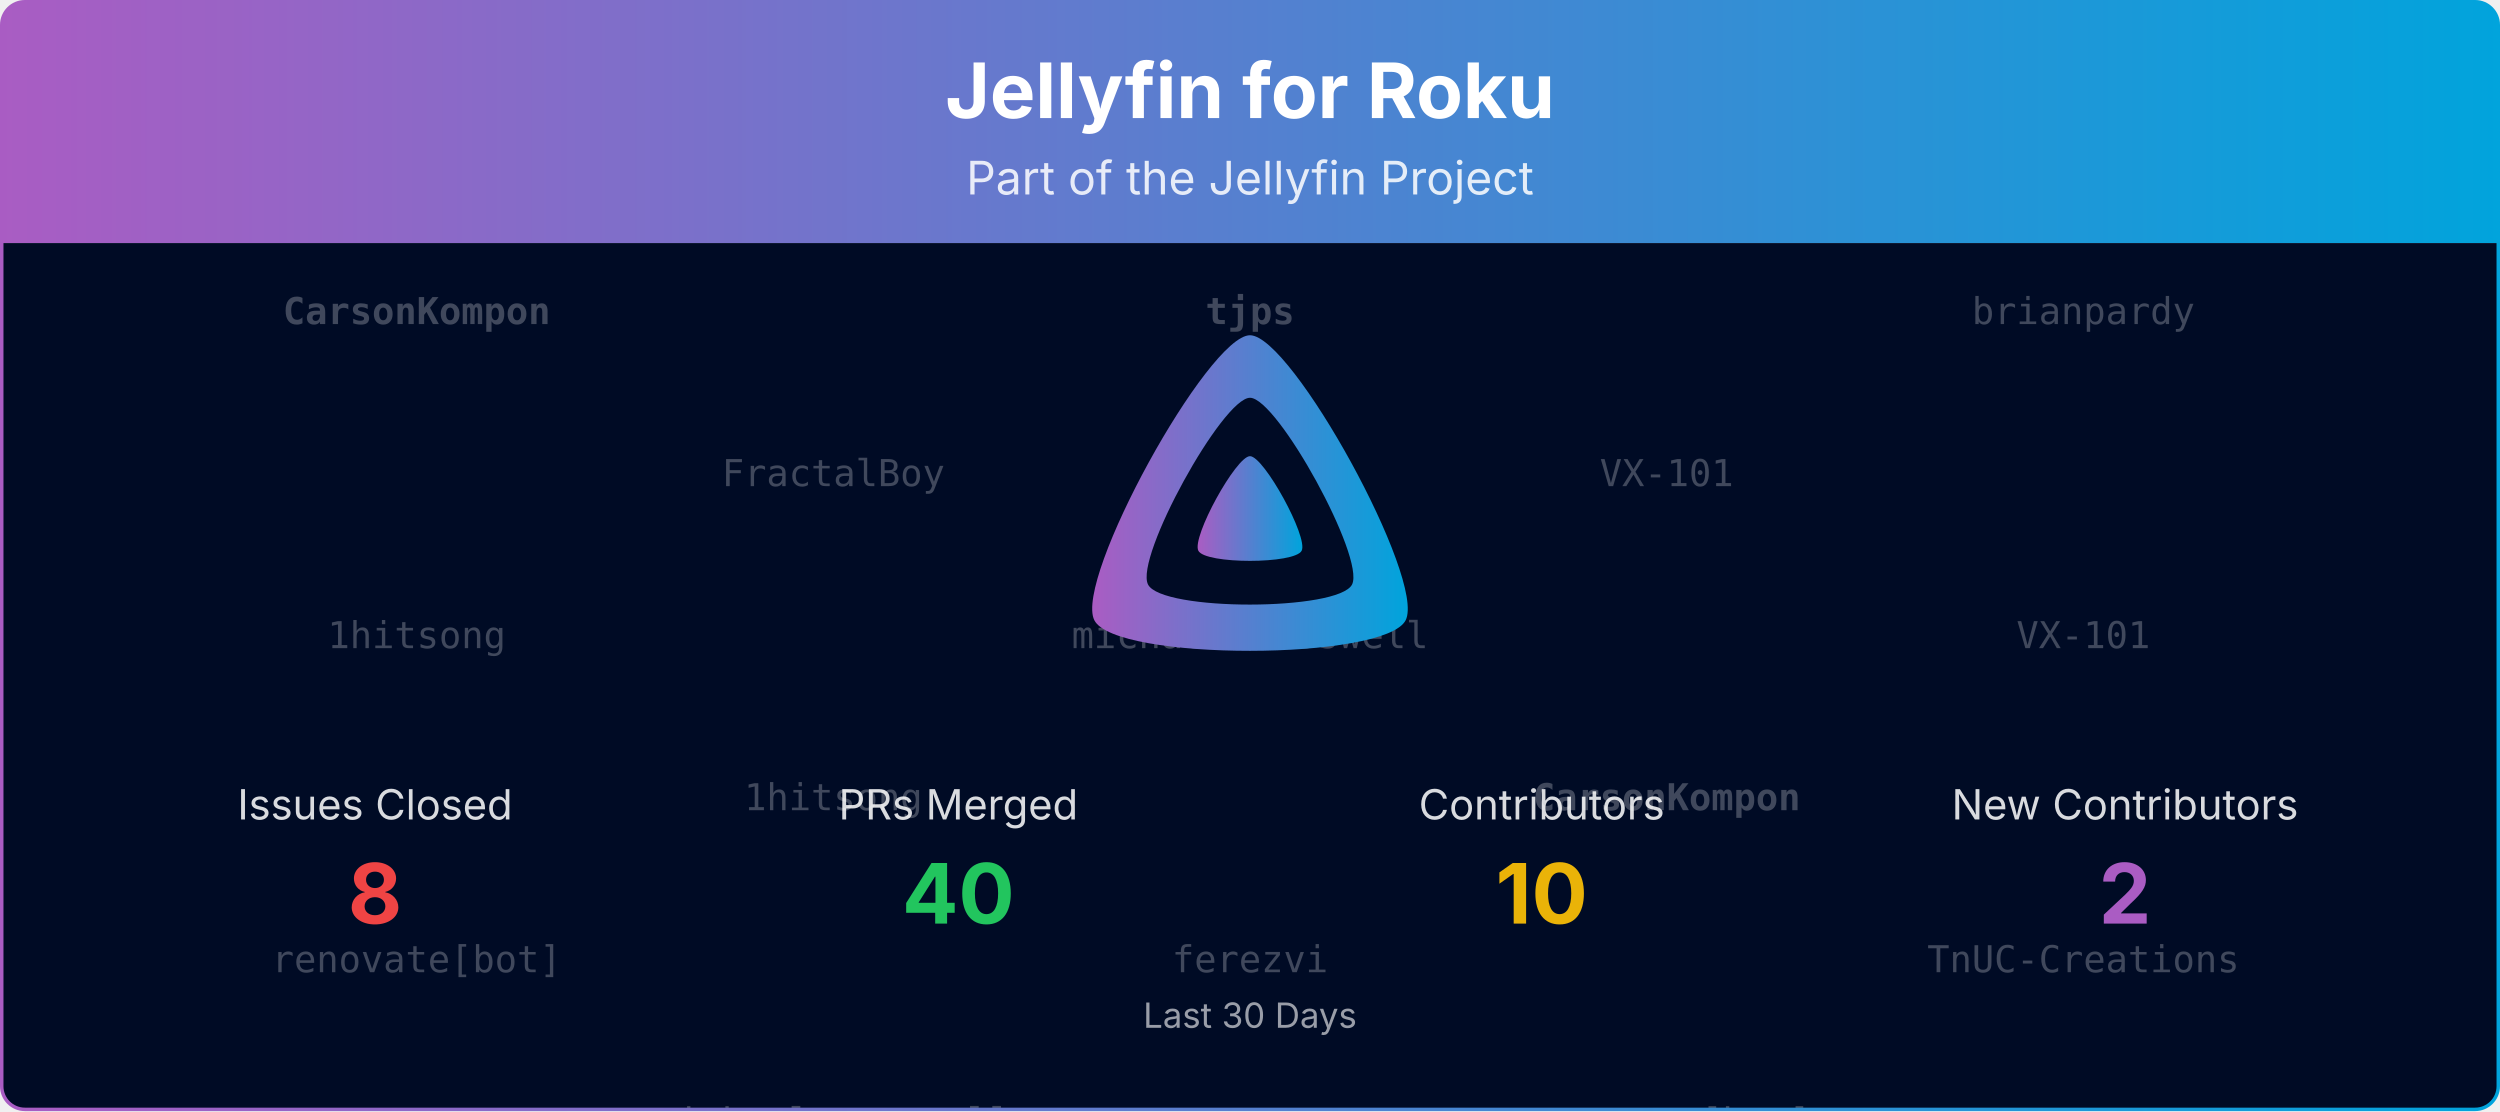
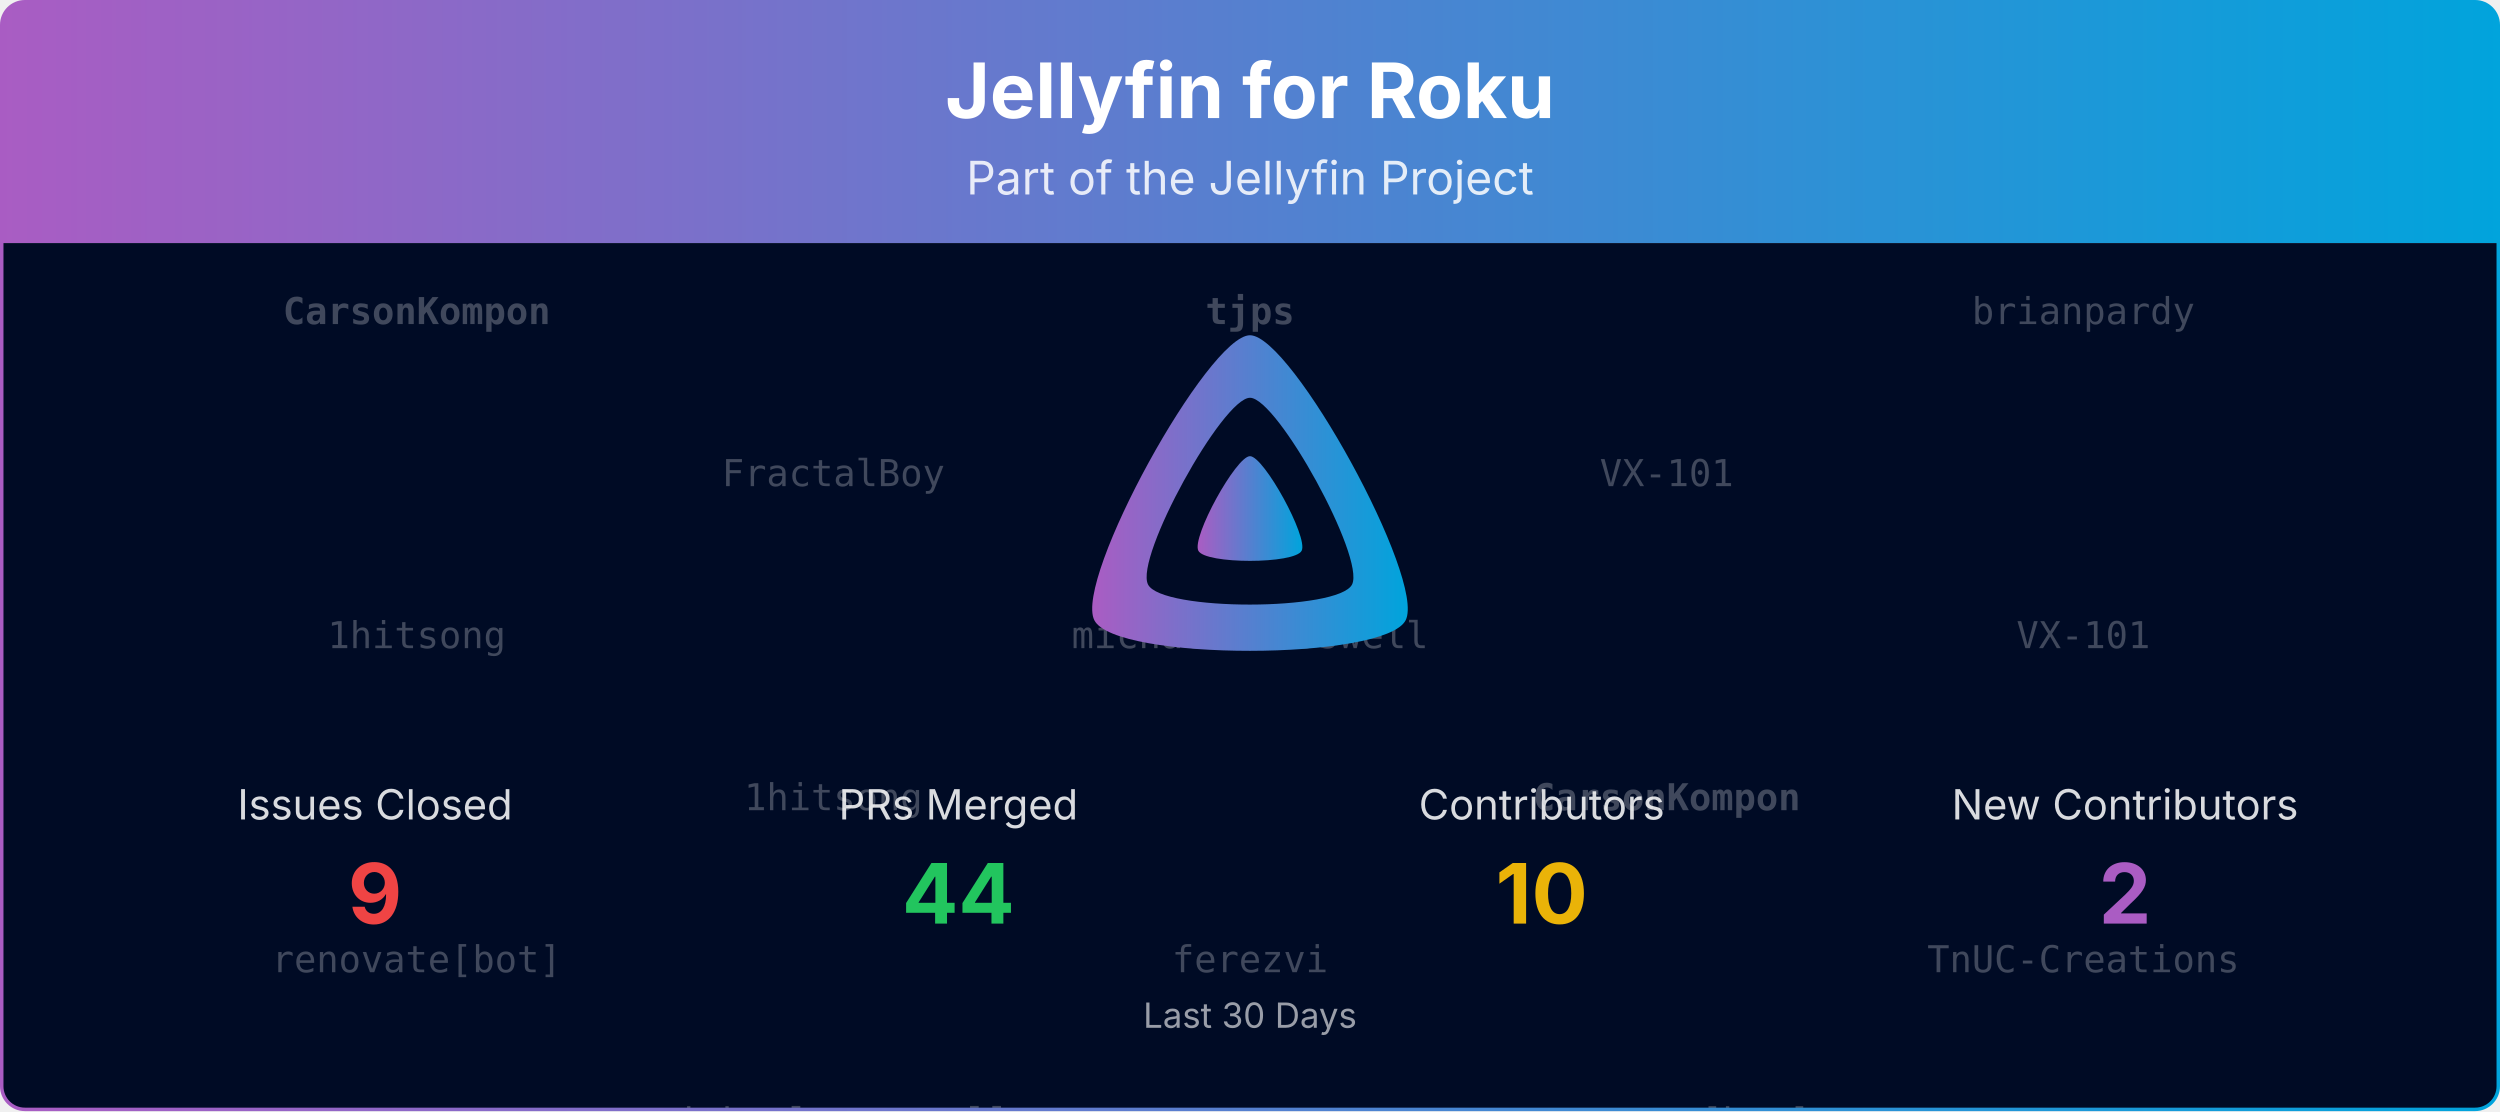
<svg xmlns="http://www.w3.org/2000/svg" viewBox="0 0 1080 480" width="100%" role="img" aria-label="Jellyfin for Roku">
  <defs>
    <linearGradient id="banner-jellyfin-roku-grad" x1="0" y1="0" x2="1" y2="0">
      <stop offset="0%" stop-color="#AA5CC3" />
      <stop offset="100%" stop-color="#00A4DC" />
    </linearGradient>
    <clipPath id="banner-jellyfin-roku-grad-clip">
      <rect x="0.75" y="0.75" width="1078.5" height="478.5" rx="10" ry="10" />
    </clipPath>
  </defs>
  <defs>
    <clipPath id="banner-jellyfin-roku-grad-rain-clip">
      <rect x="0.75" y="105" width="1078.5" height="374.25" />
    </clipPath>
  </defs>
  <g clip-path="url(#banner-jellyfin-roku-grad-clip)">
    <path d="M0.75,10.75 A10.0,10.0 0 0 1 10.75,0.75 L1069.25,0.75 A10.0,10.0 0 0 1 1079.25,10.75 L1079.25,105.00 L0.75,105.00 Z" fill="url(#banner-jellyfin-roku-grad)" />
    <text x="540.0" y="51" text-anchor="middle" font-size="33" font-weight="700" font-family="Plus Jakarta Sans, system-ui, -apple-system, Segoe UI, sans-serif" fill="#ffffff">Jellyfin for Roku</text>
    <text x="540.0" y="84" text-anchor="middle" font-size="20" font-family="Plus Jakarta Sans, system-ui, -apple-system, Segoe UI, sans-serif" fill="#ffffff" opacity="0.85">Part of the Jellyfin Project</text>
    <rect x="0.75" y="105" width="1078.5" height="374.25" fill="#000b25" />
    <g opacity="0.25" clip-path="url(#banner-jellyfin-roku-grad-rain-clip)" font-family="ui-monospace, SFMono-Regular, Menlo, Consolas, monospace" font-size="16" fill="#ffffff" text-anchor="middle">
      <g transform="translate(180.00,105)">
        <g>
          <animateTransform attributeName="transform" type="translate" values="0,-420;0,0" dur="10.00s" begin="-0.00s" repeatCount="indefinite" />
          <text y="35.0" font-weight="700">CarsonKompon</text>
          <text y="175.0">1hitsong</text>
          <text y="315.0">renovate[bot]</text>
          <text y="455.0" font-weight="700">CarsonKompon</text>
          <text y="595.0">1hitsong</text>
          <text y="735.0">renovate[bot]</text>
        </g>
      </g>
      <g transform="translate(540.00,105)">
        <g>
          <animateTransform attributeName="transform" type="translate" values="0,-420;0,0" dur="10.00s" begin="-1.91s" repeatCount="indefinite" />
          <text y="35.0" font-weight="700">tjps</text>
          <text y="175.0">michaelcresswell</text>
          <text y="315.0">ferezvi</text>
          <text y="455.0" font-weight="700">tjps</text>
          <text y="595.0">michaelcresswell</text>
          <text y="735.0">ferezvi</text>
        </g>
      </g>
      <g transform="translate(900.00,105)">
        <g>
          <animateTransform attributeName="transform" type="translate" values="0,-420;0,0" dur="10.00s" begin="-3.82s" repeatCount="indefinite" />
          <text y="35.0">brianpardy</text>
          <text y="175.0">VX-101</text>
          <text y="315.0">TnUC-Creations</text>
          <text y="455.0">brianpardy</text>
          <text y="595.0">VX-101</text>
          <text y="735.0">TnUC-Creations</text>
        </g>
      </g>
      <g transform="translate(360.00,105)">
        <g>
          <animateTransform attributeName="transform" type="translate" values="0,-420;0,0" dur="10.00s" begin="-5.73s" repeatCount="indefinite" />
          <text y="105.0">FractalBoy</text>
          <text y="245.0">1hitsong</text>
          <text y="385.0">michaelcresswell</text>
          <text y="525.0">FractalBoy</text>
          <text y="665.0">1hitsong</text>
          <text y="805.0">michaelcresswell</text>
        </g>
      </g>
      <g transform="translate(720.00,105)">
        <g>
          <animateTransform attributeName="transform" type="translate" values="0,-420;0,0" dur="10.00s" begin="-7.64s" repeatCount="indefinite" />
          <text y="105.0">VX-101</text>
          <text y="245.0" font-weight="700">CarsonKompon</text>
          <text y="385.0">renovate[bot]</text>
          <text y="525.0">VX-101</text>
          <text y="665.0" font-weight="700">CarsonKompon</text>
          <text y="805.0">renovate[bot]</text>
        </g>
      </g>
    </g>
    <g transform="translate(465.00,138.00) scale(0.29297)">
      <path fill="url(#banner-jellyfin-roku-grad)" fill-rule="evenodd" d="M256,23.3c-61.6,0-259.8,359.4-229.6,420.1s429.3,60,459.2,0S317.6,23.3,256,23.3zM406.5,390.8c-19.6,39.3-281.1,39.8-300.9,0s110.1-275.3,150.4-275.3S426.1,351.4,406.5,390.8z" />
      <path fill="url(#banner-jellyfin-roku-grad)" d="M256,201.6c-20.4,0-86.2,119.3-76.2,139.4s142.5,19.9,152.4,0S276.5,201.6,256,201.6z" />
    </g>
    <text x="162.0" y="354.0" text-anchor="middle" font-size="18" font-family="Plus Jakarta Sans, system-ui, -apple-system, Segoe UI, sans-serif" fill="#ffffff" opacity="0.85">Issues Closed</text>
-     <text x="162.0" y="399.0" text-anchor="middle" font-size="36" font-weight="700" font-family="Plus Jakarta Sans, system-ui, -apple-system, Segoe UI, sans-serif" fill="#ef4444">8</text>
+     <text x="162.0" y="399.0" text-anchor="middle" font-size="36" font-weight="700" font-family="Plus Jakarta Sans, system-ui, -apple-system, Segoe UI, sans-serif" fill="#ef4444">9</text>
    <text x="414.0" y="354.0" text-anchor="middle" font-size="18" font-family="Plus Jakarta Sans, system-ui, -apple-system, Segoe UI, sans-serif" fill="#ffffff" opacity="0.85">PRs Merged</text>
-     <text x="414.0" y="399.0" text-anchor="middle" font-size="36" font-weight="700" font-family="Plus Jakarta Sans, system-ui, -apple-system, Segoe UI, sans-serif" fill="#22c55e">40</text>
+     <text x="414.0" y="399.0" text-anchor="middle" font-size="36" font-weight="700" font-family="Plus Jakarta Sans, system-ui, -apple-system, Segoe UI, sans-serif" fill="#22c55e">44</text>
    <text x="666.0" y="354.0" text-anchor="middle" font-size="18" font-family="Plus Jakarta Sans, system-ui, -apple-system, Segoe UI, sans-serif" fill="#ffffff" opacity="0.85">Contributors</text>
    <text x="666.0" y="399.0" text-anchor="middle" font-size="36" font-weight="700" font-family="Plus Jakarta Sans, system-ui, -apple-system, Segoe UI, sans-serif" fill="#eab308">10</text>
    <text x="918.0" y="354.0" text-anchor="middle" font-size="18" font-family="Plus Jakarta Sans, system-ui, -apple-system, Segoe UI, sans-serif" fill="#ffffff" opacity="0.85">New Contributors</text>
    <text x="918.0" y="399.0" text-anchor="middle" font-size="36" font-weight="700" font-family="Plus Jakarta Sans, system-ui, -apple-system, Segoe UI, sans-serif" fill="#AA5CC3">2</text>
    <text x="540.0" y="444.0" text-anchor="middle" font-size="15" font-family="Plus Jakarta Sans, system-ui, -apple-system, Segoe UI, sans-serif" fill="#ffffff" opacity="0.6">Last 30 Days</text>
  </g>
  <rect x="0.75" y="0.75" width="1078.5" height="478.5" rx="10" ry="10" fill="none" stroke="url(#banner-jellyfin-roku-grad)" stroke-width="1.5" />
</svg>
